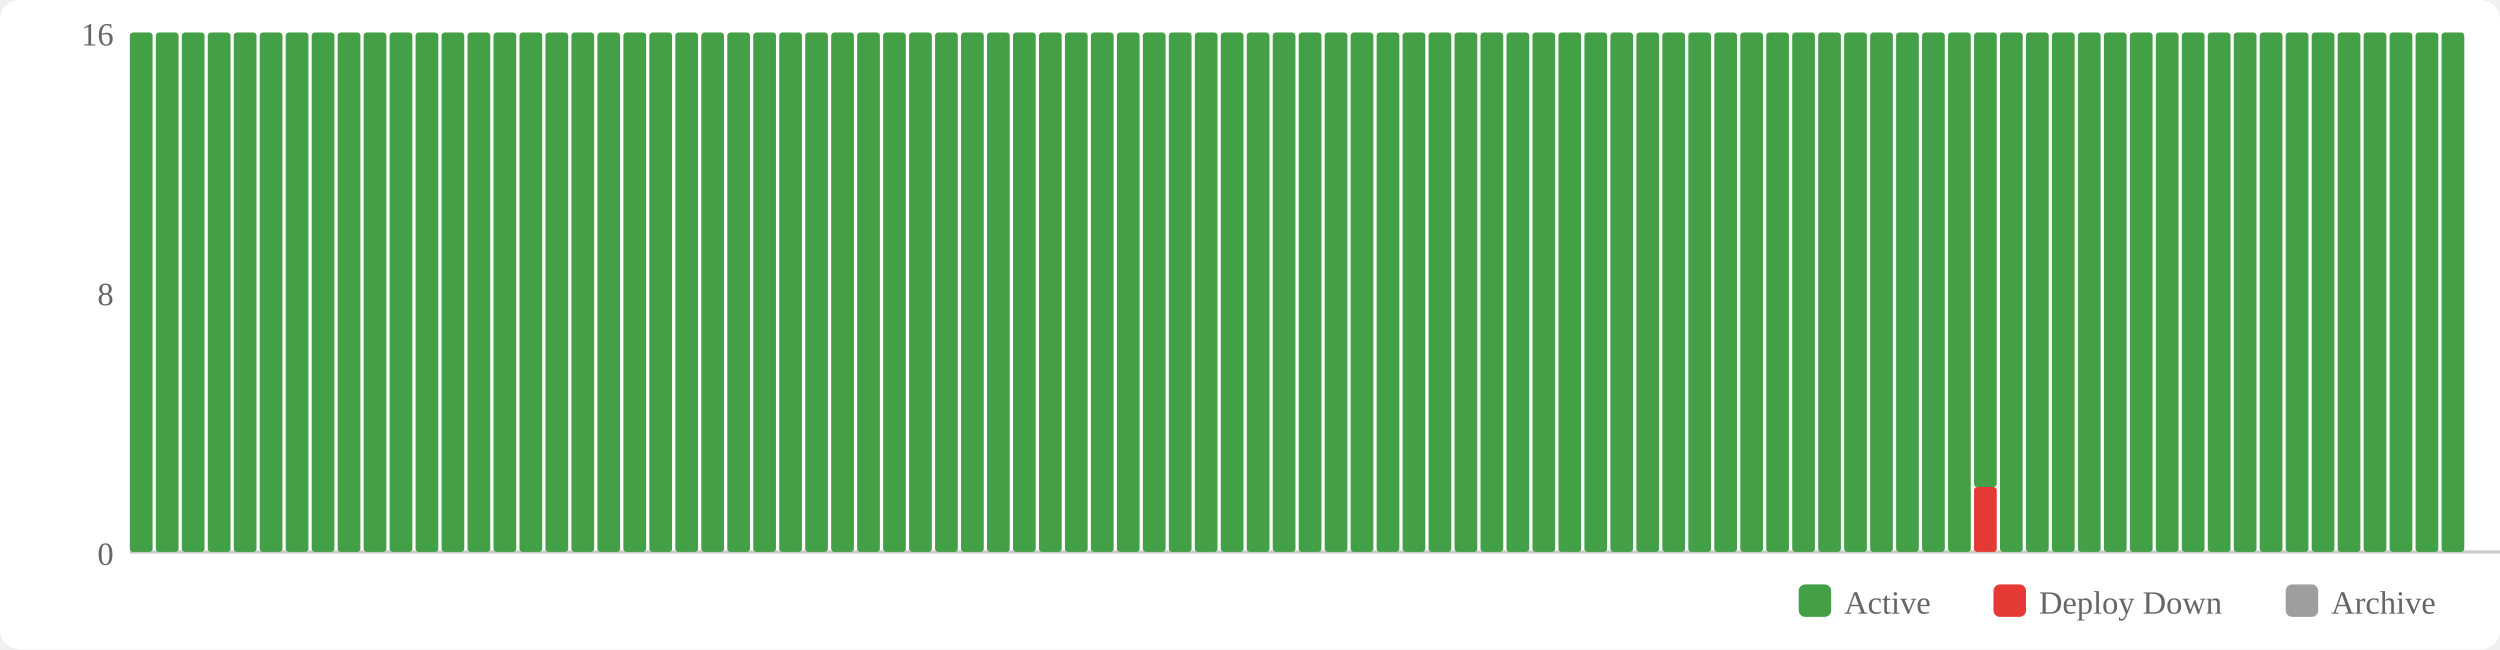
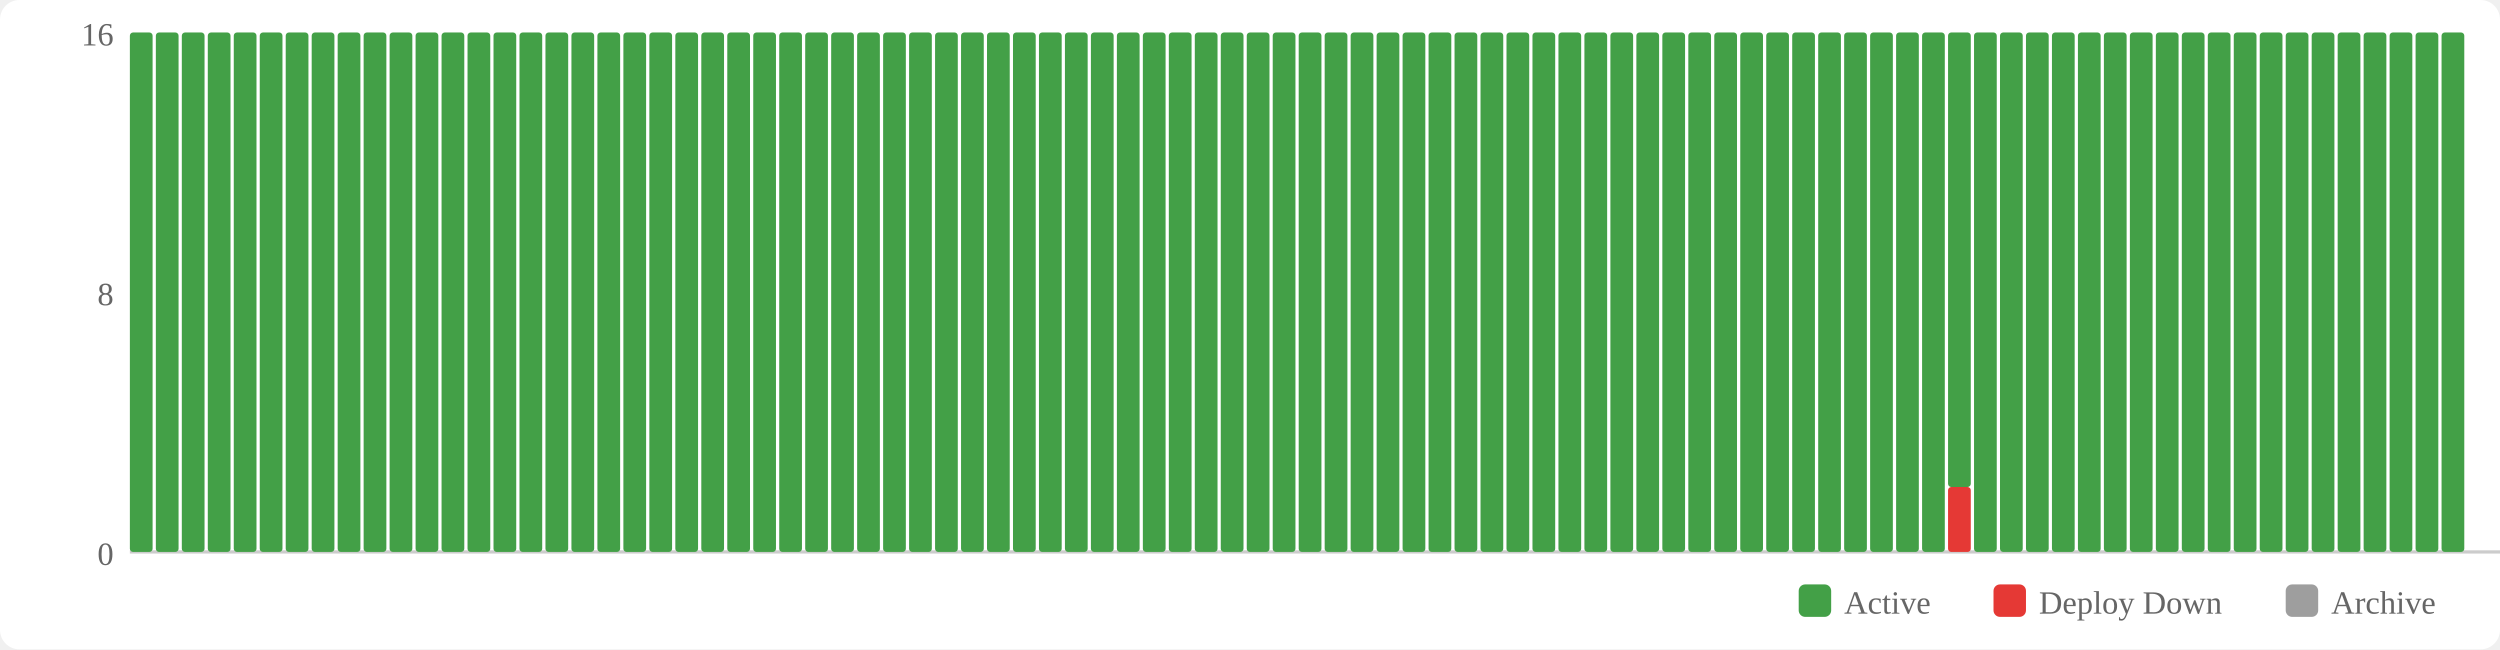
<svg xmlns="http://www.w3.org/2000/svg" width="770" height="200" viewBox="0 0 770 200">
  <rect width="770" height="200" fill="#fff" rx="6" />
  <rect x="554" y="180" width="10" height="10" fill="#43a047" rx="2" />
  <text x="568" y="189" font-size="10" fill="#666">Active</text>
  <rect x="614" y="180" width="10" height="10" fill="#e53935" rx="2" />
  <text x="628" y="189" font-size="10" fill="#666">Deploy Down</text>
  <rect x="704" y="180" width="10" height="10" fill="#9e9e9e" rx="2" />
  <text x="718" y="189" font-size="10" fill="#666">Archive</text>
  <text x="35" y="174" text-anchor="end" font-size="10" fill="#666">0</text>
  <text x="35" y="94" text-anchor="end" font-size="10" fill="#666">8</text>
  <text x="35" y="14" text-anchor="end" font-size="10" fill="#666">16</text>
  <line x1="40" y1="170" x2="770" y2="170" stroke="#ccc" stroke-width="1" />
  <rect x="40" y="10" width="7" height="160" fill="#43a047" rx="1" />
  <rect x="48" y="10" width="7" height="160" fill="#43a047" rx="1" />
  <rect x="56" y="10" width="7" height="160" fill="#43a047" rx="1" />
  <rect x="64" y="10" width="7" height="160" fill="#43a047" rx="1" />
  <rect x="72" y="10" width="7" height="160" fill="#43a047" rx="1" />
  <rect x="80" y="10" width="7" height="160" fill="#43a047" rx="1" />
  <rect x="88" y="10" width="7" height="160" fill="#43a047" rx="1" />
  <rect x="96" y="10" width="7" height="160" fill="#43a047" rx="1" />
  <rect x="104" y="10" width="7" height="160" fill="#43a047" rx="1" />
  <rect x="112" y="10" width="7" height="160" fill="#43a047" rx="1" />
  <rect x="120" y="10" width="7" height="160" fill="#43a047" rx="1" />
  <rect x="128" y="10" width="7" height="160" fill="#43a047" rx="1" />
  <rect x="136" y="10" width="7" height="160" fill="#43a047" rx="1" />
  <rect x="144" y="10" width="7" height="160" fill="#43a047" rx="1" />
  <rect x="152" y="10" width="7" height="160" fill="#43a047" rx="1" />
  <rect x="160" y="10" width="7" height="160" fill="#43a047" rx="1" />
  <rect x="168" y="10" width="7" height="160" fill="#43a047" rx="1" />
  <rect x="176" y="10" width="7" height="160" fill="#43a047" rx="1" />
  <rect x="184" y="10" width="7" height="160" fill="#43a047" rx="1" />
  <rect x="192" y="10" width="7" height="160" fill="#43a047" rx="1" />
  <rect x="200" y="10" width="7" height="160" fill="#43a047" rx="1" />
  <rect x="208" y="10" width="7" height="160" fill="#43a047" rx="1" />
  <rect x="216" y="10" width="7" height="160" fill="#43a047" rx="1" />
  <rect x="224" y="10" width="7" height="160" fill="#43a047" rx="1" />
  <rect x="232" y="10" width="7" height="160" fill="#43a047" rx="1" />
  <rect x="240" y="10" width="7" height="160" fill="#43a047" rx="1" />
  <rect x="248" y="10" width="7" height="160" fill="#43a047" rx="1" />
  <rect x="256" y="10" width="7" height="160" fill="#43a047" rx="1" />
  <rect x="264" y="10" width="7" height="160" fill="#43a047" rx="1" />
  <rect x="272" y="10" width="7" height="160" fill="#43a047" rx="1" />
  <rect x="280" y="10" width="7" height="160" fill="#43a047" rx="1" />
  <rect x="288" y="10" width="7" height="160" fill="#43a047" rx="1" />
  <rect x="296" y="10" width="7" height="160" fill="#43a047" rx="1" />
  <rect x="304" y="10" width="7" height="160" fill="#43a047" rx="1" />
  <rect x="312" y="10" width="7" height="160" fill="#43a047" rx="1" />
  <rect x="320" y="10" width="7" height="160" fill="#43a047" rx="1" />
  <rect x="328" y="10" width="7" height="160" fill="#43a047" rx="1" />
  <rect x="336" y="10" width="7" height="160" fill="#43a047" rx="1" />
  <rect x="344" y="10" width="7" height="160" fill="#43a047" rx="1" />
  <rect x="352" y="10" width="7" height="160" fill="#43a047" rx="1" />
  <rect x="360" y="10" width="7" height="160" fill="#43a047" rx="1" />
  <rect x="368" y="10" width="7" height="160" fill="#43a047" rx="1" />
  <rect x="376" y="10" width="7" height="160" fill="#43a047" rx="1" />
  <rect x="384" y="10" width="7" height="160" fill="#43a047" rx="1" />
  <rect x="392" y="10" width="7" height="160" fill="#43a047" rx="1" />
  <rect x="400" y="10" width="7" height="160" fill="#43a047" rx="1" />
  <rect x="408" y="10" width="7" height="160" fill="#43a047" rx="1" />
  <rect x="416" y="10" width="7" height="160" fill="#43a047" rx="1" />
  <rect x="424" y="10" width="7" height="160" fill="#43a047" rx="1" />
  <rect x="432" y="10" width="7" height="160" fill="#43a047" rx="1" />
  <rect x="440" y="10" width="7" height="160" fill="#43a047" rx="1" />
  <rect x="448" y="10" width="7" height="160" fill="#43a047" rx="1" />
  <rect x="456" y="10" width="7" height="160" fill="#43a047" rx="1" />
  <rect x="464" y="10" width="7" height="160" fill="#43a047" rx="1" />
  <rect x="472" y="10" width="7" height="160" fill="#43a047" rx="1" />
  <rect x="480" y="10" width="7" height="160" fill="#43a047" rx="1" />
  <rect x="488" y="10" width="7" height="160" fill="#43a047" rx="1" />
  <rect x="496" y="10" width="7" height="160" fill="#43a047" rx="1" />
  <rect x="504" y="10" width="7" height="160" fill="#43a047" rx="1" />
  <rect x="512" y="10" width="7" height="160" fill="#43a047" rx="1" />
  <rect x="520" y="10" width="7" height="160" fill="#43a047" rx="1" />
  <rect x="528" y="10" width="7" height="160" fill="#43a047" rx="1" />
  <rect x="536" y="10" width="7" height="160" fill="#43a047" rx="1" />
  <rect x="544" y="10" width="7" height="160" fill="#43a047" rx="1" />
  <rect x="552" y="10" width="7" height="160" fill="#43a047" rx="1" />
  <rect x="560" y="10" width="7" height="160" fill="#43a047" rx="1" />
  <rect x="568" y="10" width="7" height="160" fill="#43a047" rx="1" />
  <rect x="576" y="10" width="7" height="160" fill="#43a047" rx="1" />
  <rect x="584" y="10" width="7" height="160" fill="#43a047" rx="1" />
  <rect x="592" y="10" width="7" height="160" fill="#43a047" rx="1" />
-   <rect x="600" y="10" width="7" height="160" fill="#43a047" rx="1" />
-   <rect x="608" y="150" width="7" height="20" fill="#e53935" rx="1" />
-   <rect x="608" y="10" width="7" height="140" fill="#43a047" rx="1" />
+   <rect x="600" y="150" width="7" height="20" fill="#e53935" rx="1" />
+   <rect x="600" y="10" width="7" height="140" fill="#43a047" rx="1" />
+   <rect x="608" y="10" width="7" height="160" fill="#43a047" rx="1" />
  <rect x="616" y="10" width="7" height="160" fill="#43a047" rx="1" />
  <rect x="624" y="10" width="7" height="160" fill="#43a047" rx="1" />
  <rect x="632" y="10" width="7" height="160" fill="#43a047" rx="1" />
  <rect x="640" y="10" width="7" height="160" fill="#43a047" rx="1" />
  <rect x="648" y="10" width="7" height="160" fill="#43a047" rx="1" />
  <rect x="656" y="10" width="7" height="160" fill="#43a047" rx="1" />
  <rect x="664" y="10" width="7" height="160" fill="#43a047" rx="1" />
  <rect x="672" y="10" width="7" height="160" fill="#43a047" rx="1" />
  <rect x="680" y="10" width="7" height="160" fill="#43a047" rx="1" />
  <rect x="688" y="10" width="7" height="160" fill="#43a047" rx="1" />
  <rect x="696" y="10" width="7" height="160" fill="#43a047" rx="1" />
  <rect x="704" y="10" width="7" height="160" fill="#43a047" rx="1" />
  <rect x="712" y="10" width="7" height="160" fill="#43a047" rx="1" />
  <rect x="720" y="10" width="7" height="160" fill="#43a047" rx="1" />
  <rect x="728" y="10" width="7" height="160" fill="#43a047" rx="1" />
  <rect x="736" y="10" width="7" height="160" fill="#43a047" rx="1" />
  <rect x="744" y="10" width="7" height="160" fill="#43a047" rx="1" />
  <rect x="752" y="10" width="7" height="160" fill="#43a047" rx="1" />
</svg>
